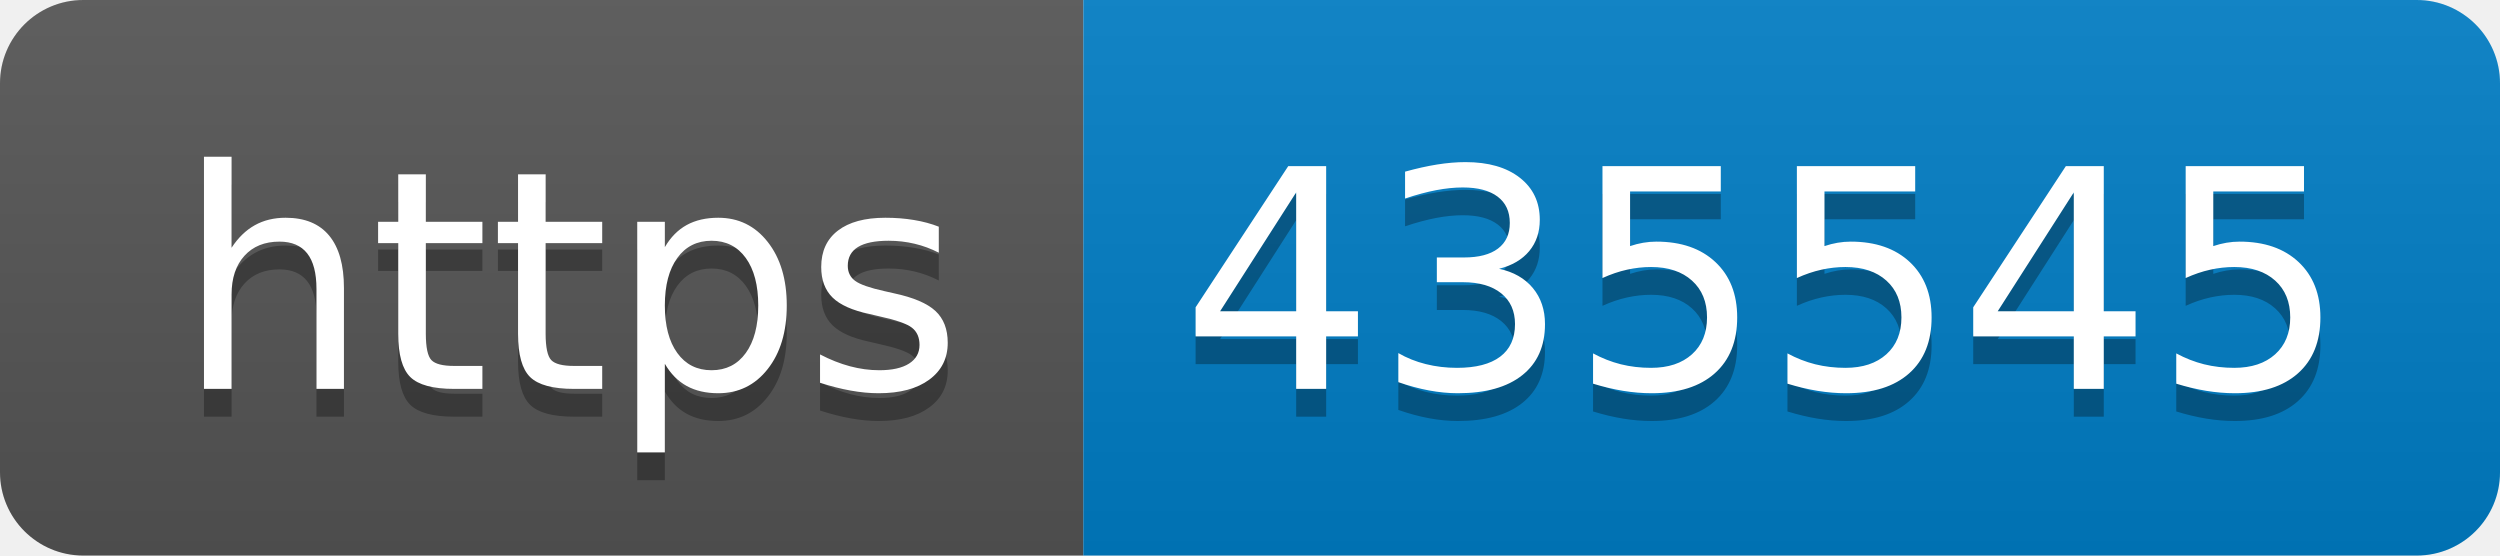
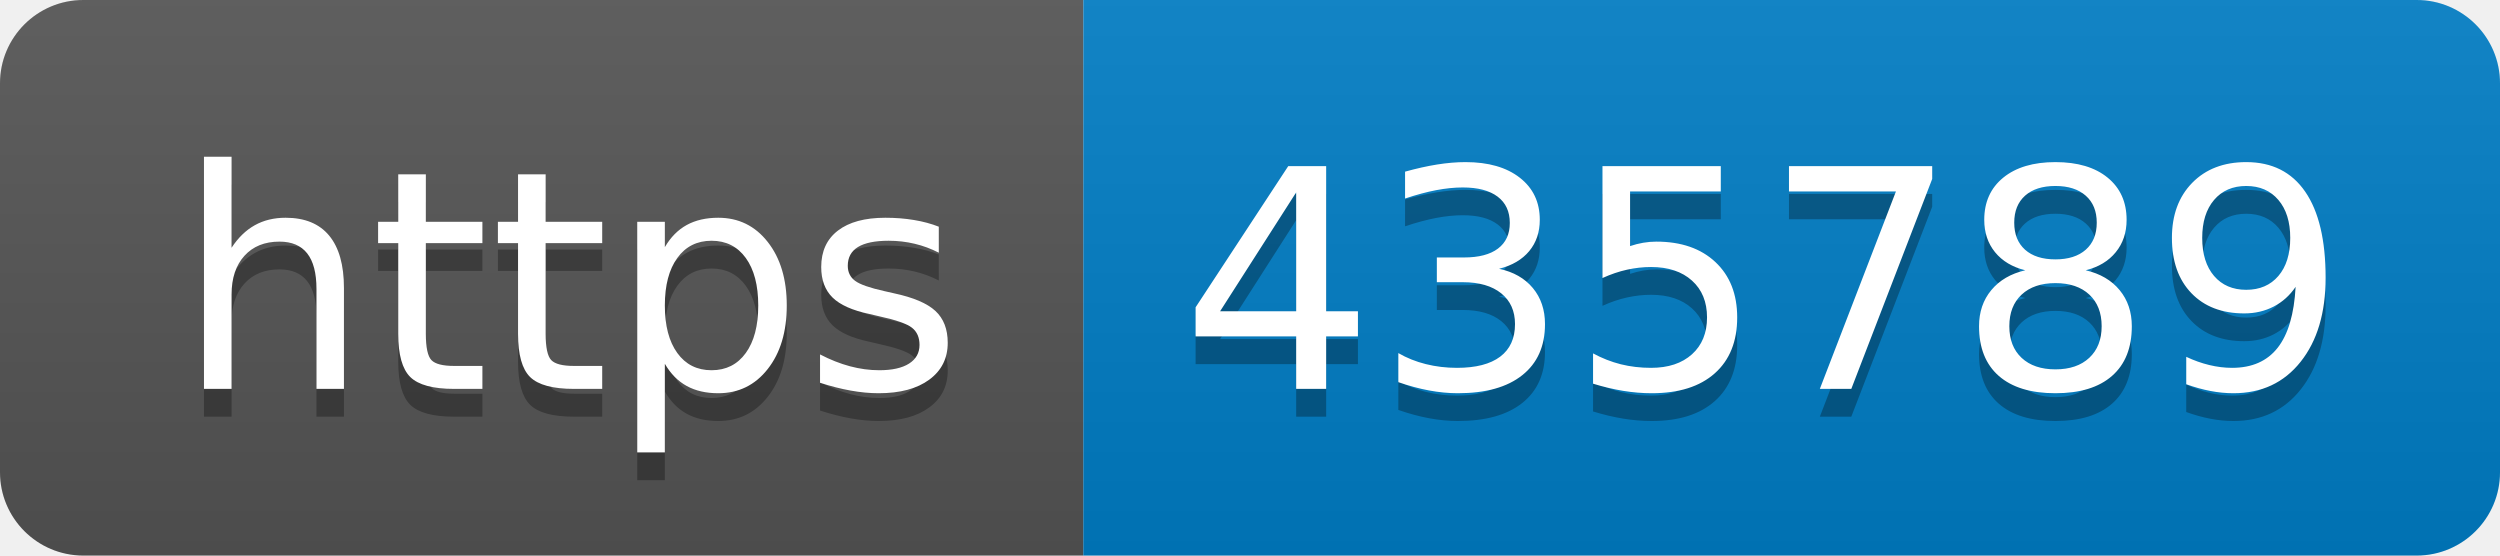
- <svg xmlns="http://www.w3.org/2000/svg" width="90" height="20" role="img" aria-label="https: 435545">
+ <svg xmlns="http://www.w3.org/2000/svg" width="90" height="20" role="img" aria-label="https: 435789">
  <linearGradient id="s" x2="0" y2="100%">
    <stop offset="0" stop-color="#bbb" stop-opacity=".1" />
    <stop offset="1" stop-opacity=".1" />
  </linearGradient>
  <clipPath id="r">
    <rect width="90" height="20" rx="3" fill="#fff" />
  </clipPath>
  <g clip-path="url(#r)">
    <rect width="39" height="20" fill="#555" />
    <rect x="39" width="51" height="20" fill="#007ec6" />
    <rect width="90" height="20" fill="url(#s)" />
  </g>
  <g fill="#fff" text-anchor="middle" font-family="Verdana,Geneva,DejaVu Sans,sans-serif" text-rendering="geometricPrecision" font-size="110">
    <text aria-hidden="true" x="205" y="150" fill="#010101" fill-opacity=".3" transform="scale(.1)" textLength="290">https</text>
    <text x="205" y="140" transform="scale(.1)" fill="#fff" textLength="290">https</text>
-     <text aria-hidden="true" x="635" y="150" fill="#010101" fill-opacity=".3" transform="scale(.1)" textLength="410">435545</text>
-     <text x="635" y="140" transform="scale(.1)" fill="#fff" textLength="410">435545</text>
+     <text aria-hidden="true" x="635" y="150" fill="#010101" fill-opacity=".3" transform="scale(.1)" textLength="410">435789</text>
+     <text x="635" y="140" transform="scale(.1)" fill="#fff" textLength="410">435789</text>
  </g>
</svg>
